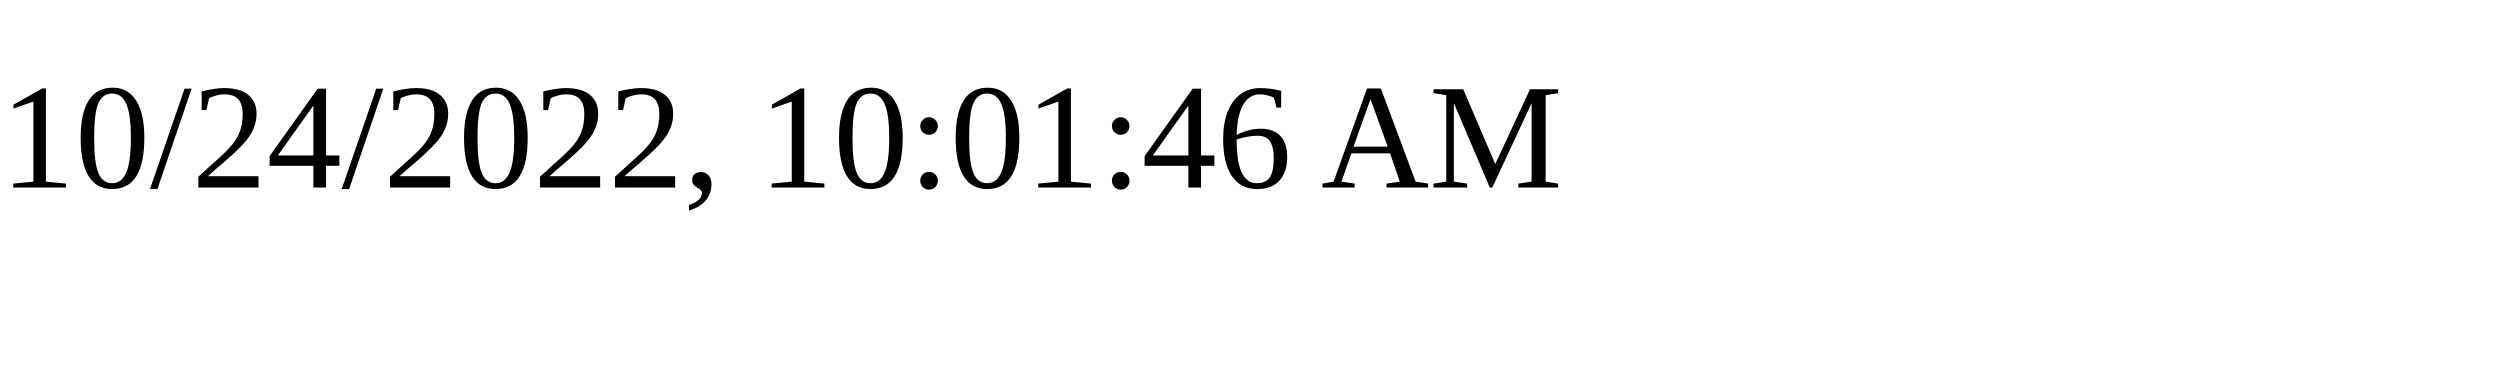
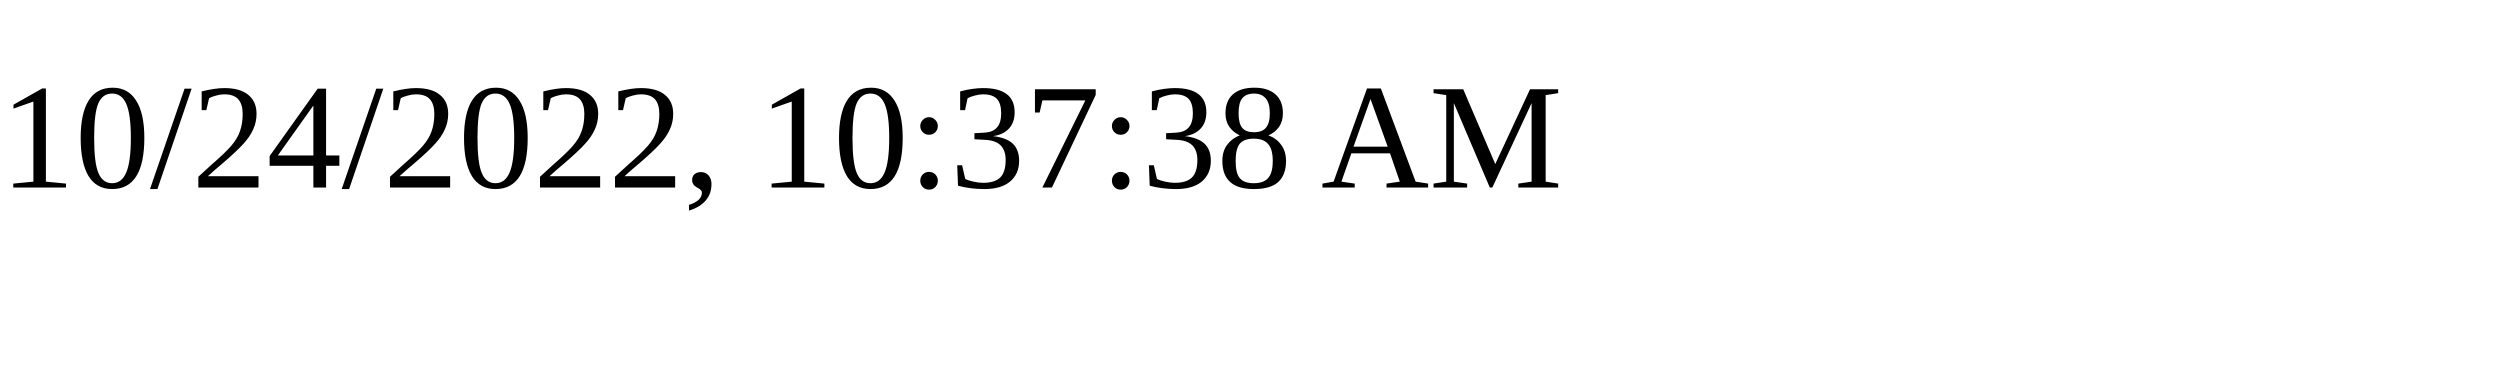
<svg xmlns="http://www.w3.org/2000/svg" height="30" width="200">
-   <text x="0" y="15">10/24/2022, 10:01:46 AM</text>
+   <text x="0" y="15">10/24/2022, 10:37:38 AM</text>
</svg>
